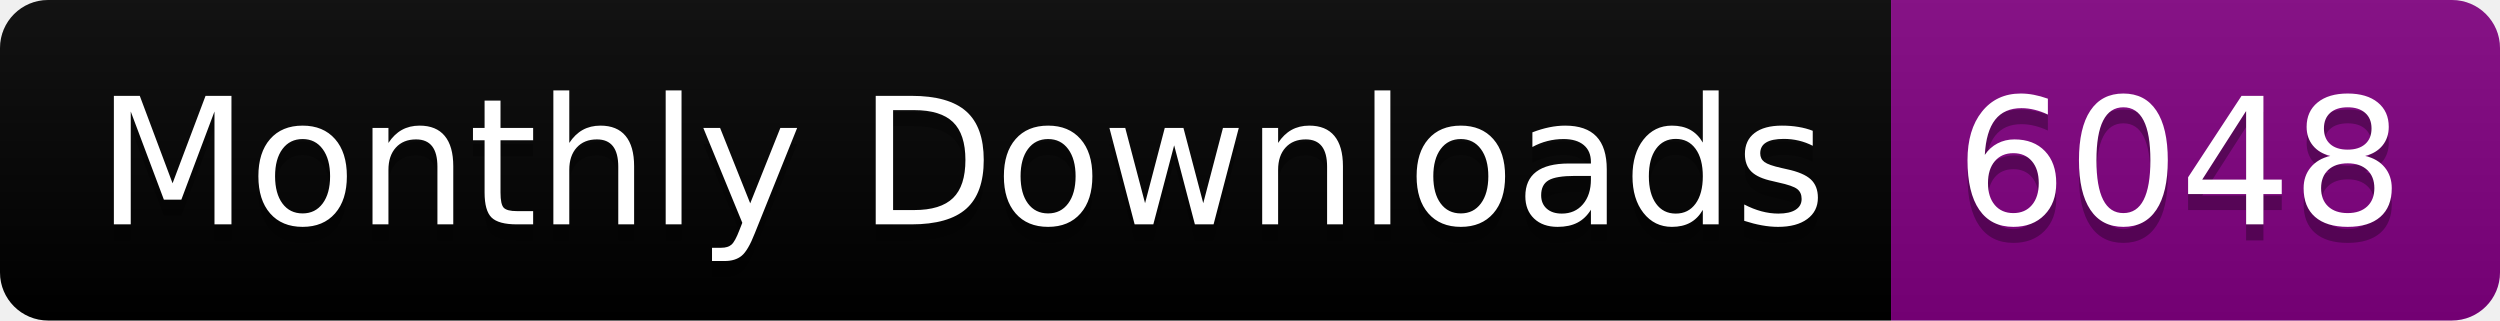
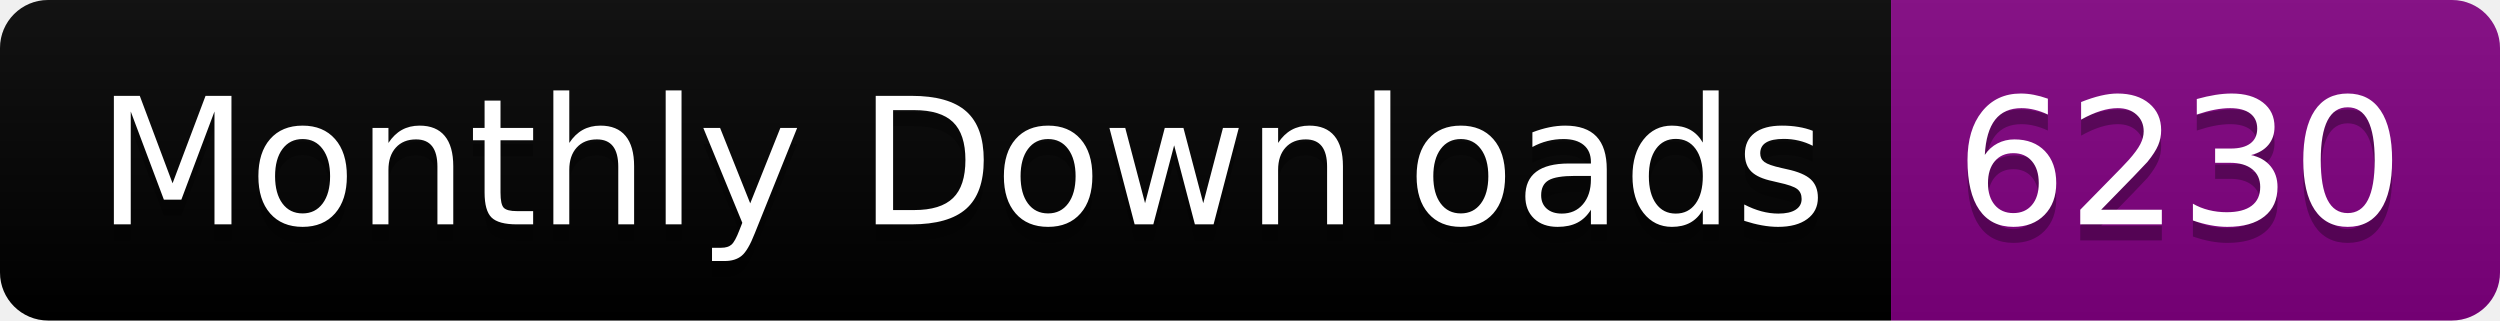
<svg xmlns="http://www.w3.org/2000/svg" width="156.0" height="20">
  <linearGradient id="smooth" x2="0" y2="100%">
    <stop offset="0" stop-color="#bbb" stop-opacity=".1" />
    <stop offset="1" stop-opacity=".1" />
  </linearGradient>
  <clipPath id="round">
    <rect width="156.0" height="20" rx="3" fill="#fff" />
  </clipPath>
  <g clip-path="url(#round)">
    <rect width="118.0" height="20" fill="black" />
    <rect x="118.0" width="38.0" height="20" fill="purple" />
    <rect width="156.0" height="20" fill="url(#smooth)" />
  </g>
  <g fill="#fff" text-anchor="middle" font-family="DejaVu Sans,Verdana,Geneva,sans-serif" font-size="110">
    <text x="600.0" y="150" fill="#010101" fill-opacity=".3" transform="scale(0.1)" textLength="1080.0" lengthAdjust="spacing">Monthly Downloads</text>
    <text x="600.0" y="140" transform="scale(0.1)" textLength="1080.0" lengthAdjust="spacing">Monthly Downloads</text>
-     <text x="1360.0" y="150" fill="#010101" fill-opacity=".3" transform="scale(0.1)" textLength="280.0" lengthAdjust="spacing">6048</text>
-     <text x="1360.0" y="140" transform="scale(0.1)" textLength="280.0" lengthAdjust="spacing">6048</text>
+     <text x="1360.0" y="150" fill="#010101" fill-opacity=".3" transform="scale(0.1)" textLength="280.0" lengthAdjust="spacing">6230</text>
+     <text x="1360.0" y="140" transform="scale(0.1)" textLength="280.0" lengthAdjust="spacing">6230</text>
  </g>
</svg>
